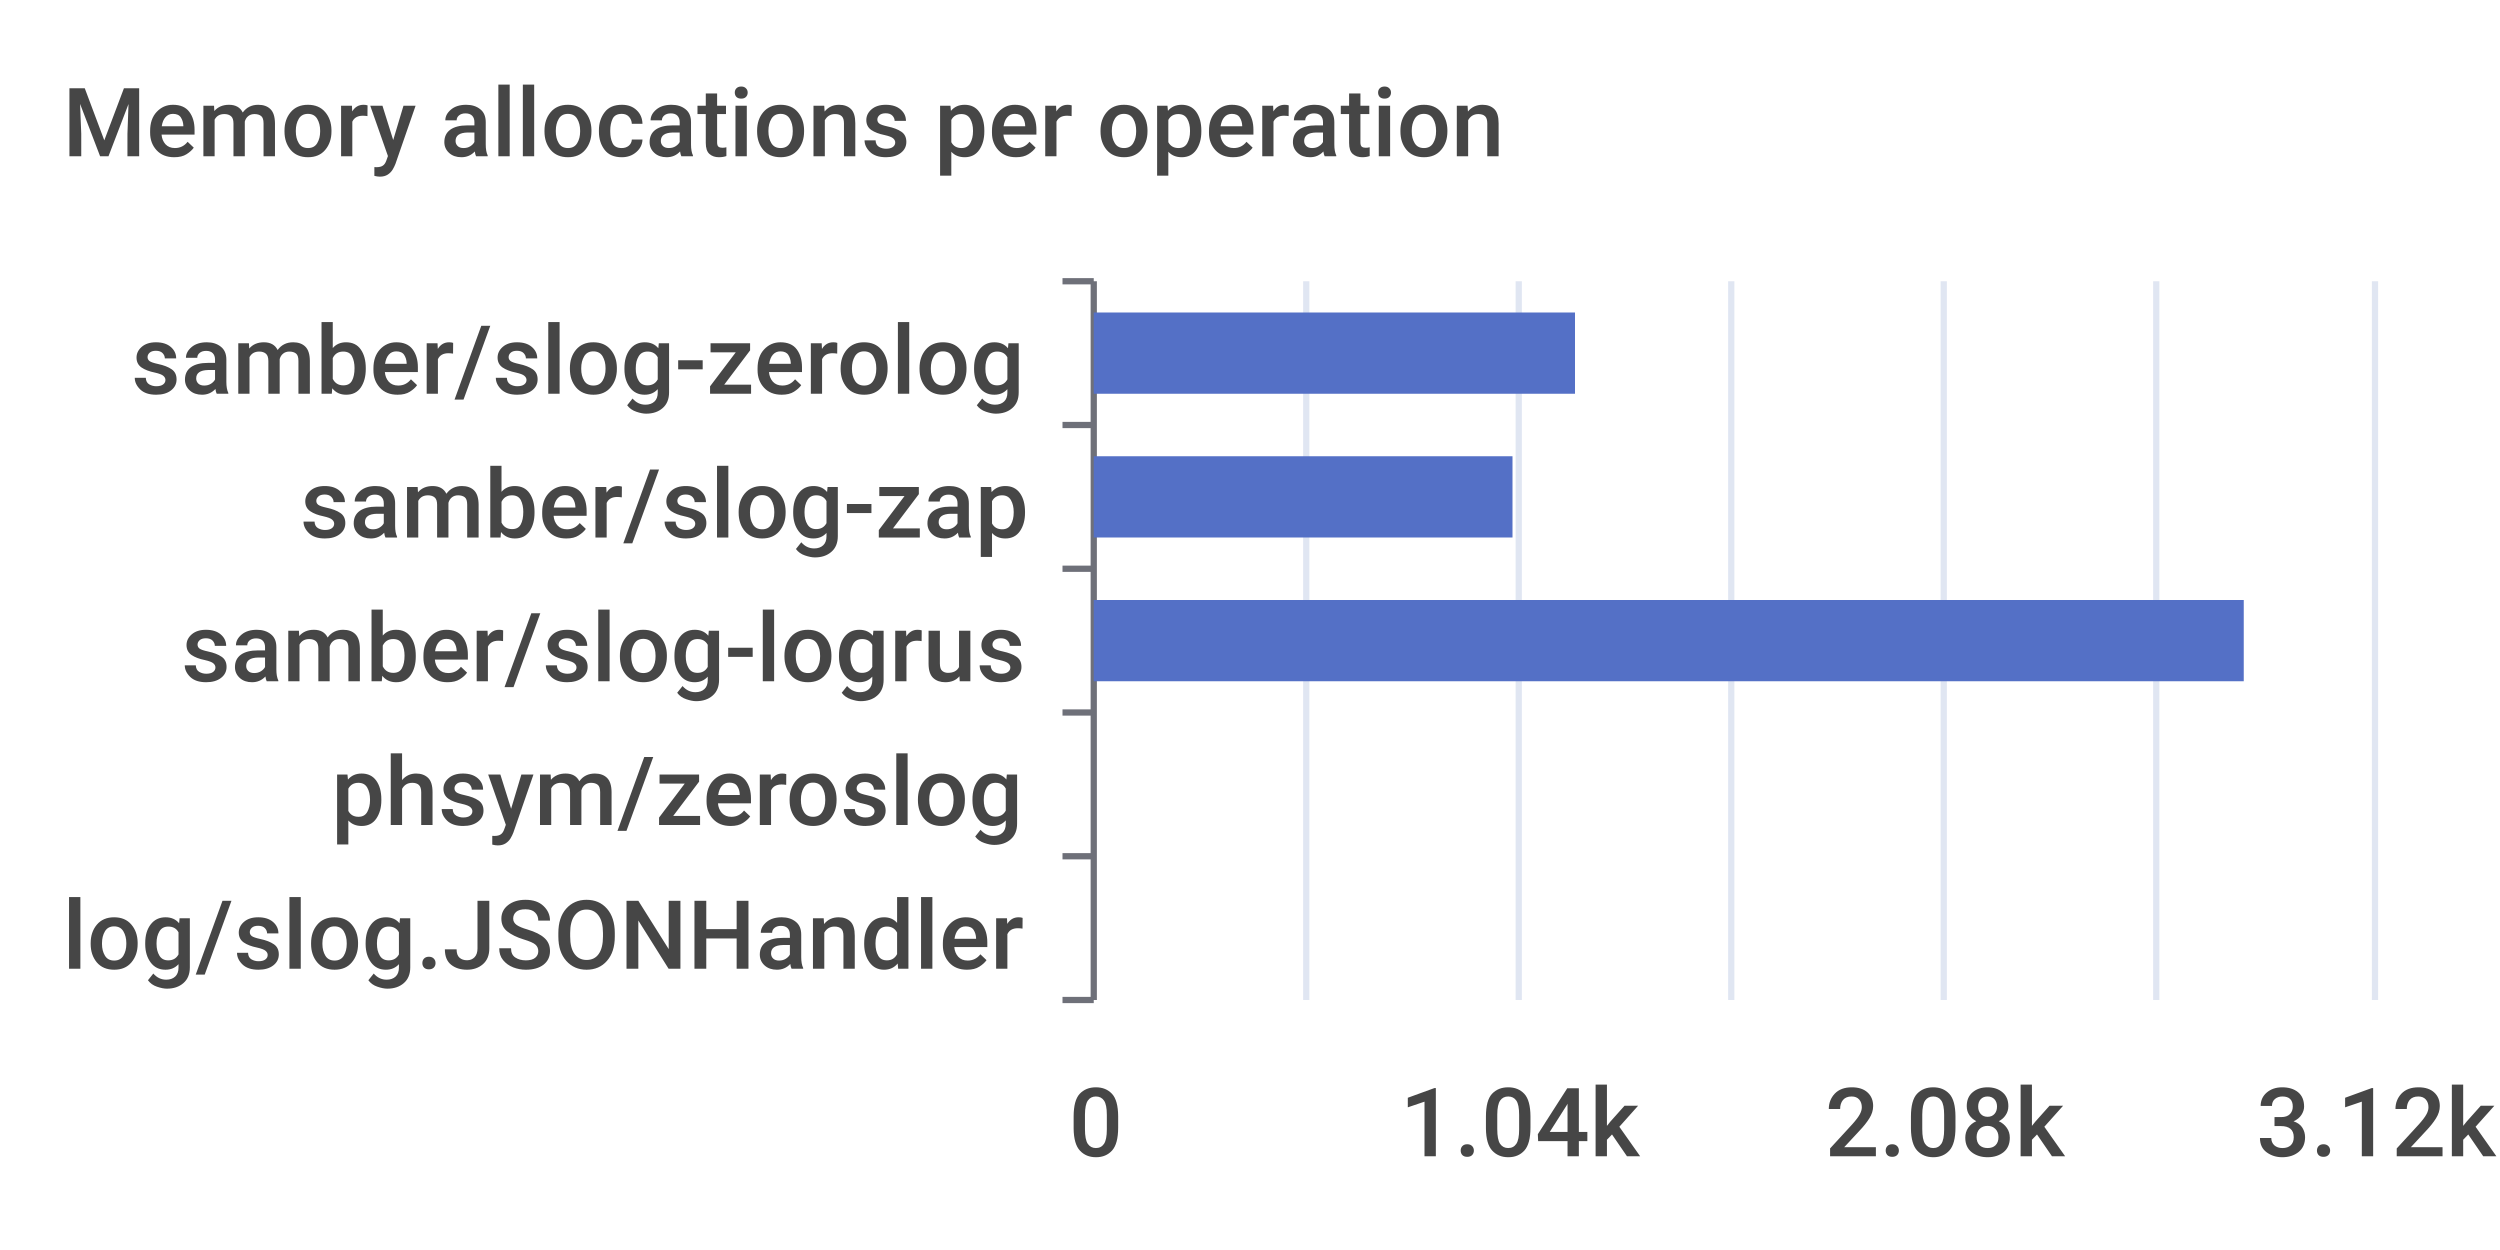
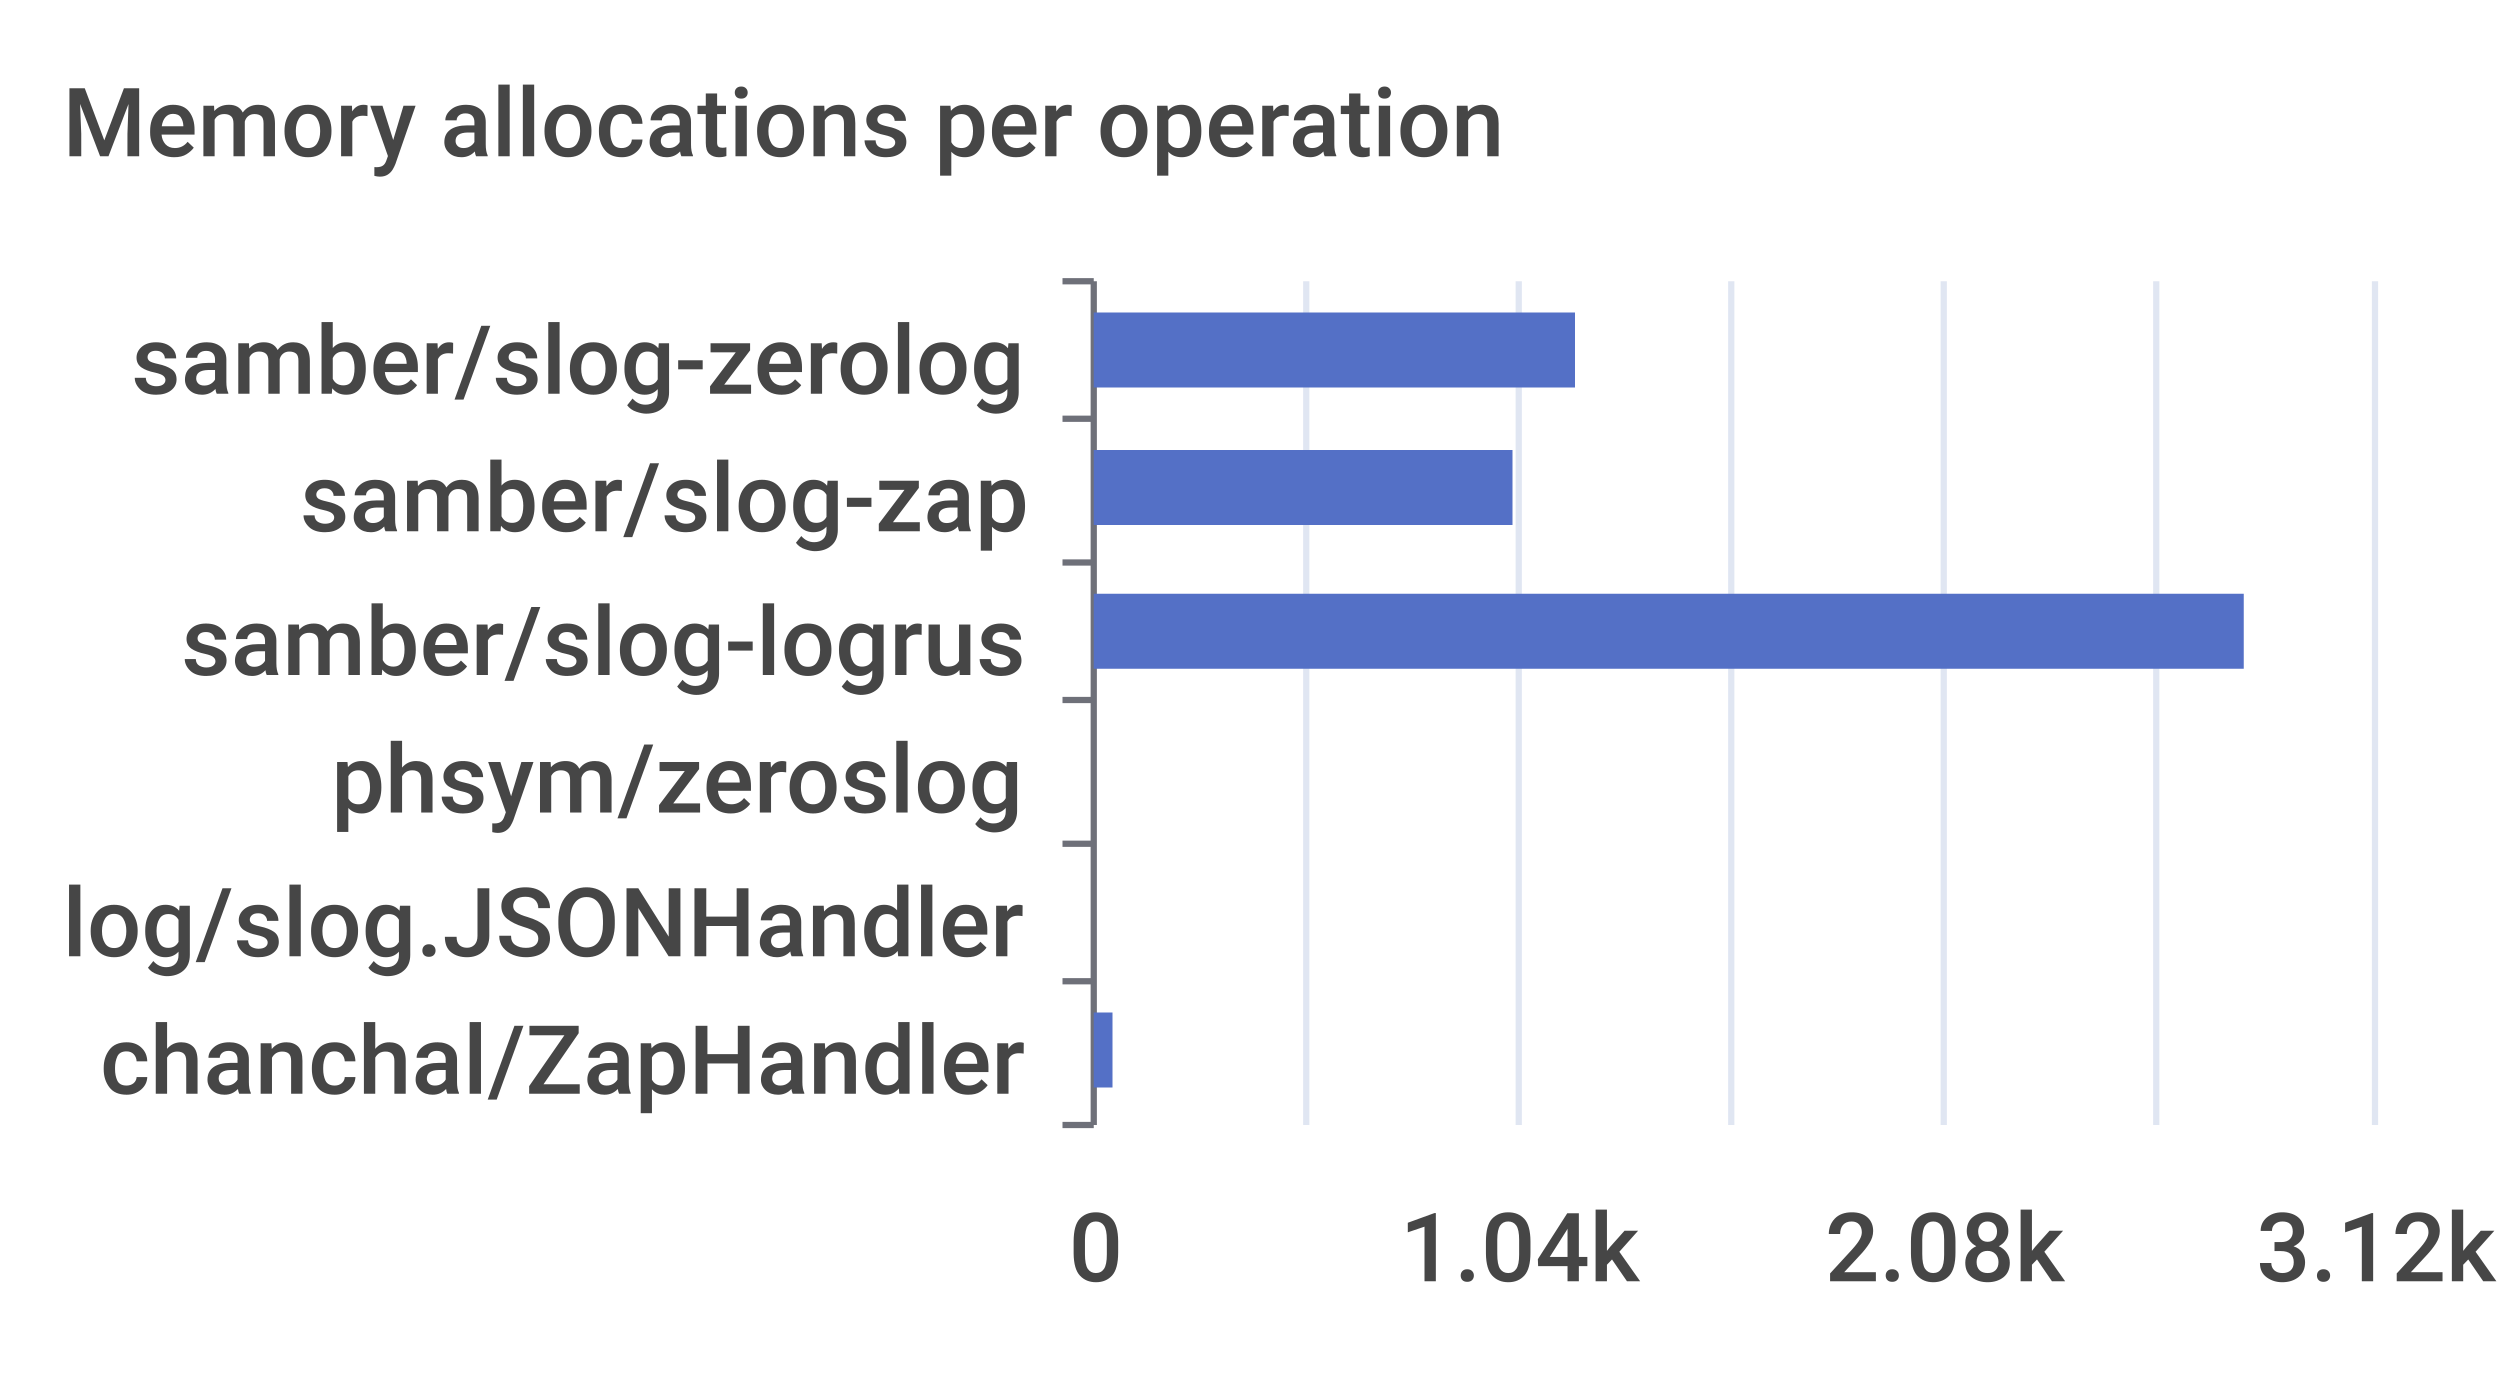
- <svg xmlns="http://www.w3.org/2000/svg" width="400" height="200">\n<path d="M 0 0 L 400 0 L 400 200 L 0 200 L 0 0" style="stroke-width:0;stroke:none;fill:rgba(255,255,255,1.0)" />
+ <svg xmlns="http://www.w3.org/2000/svg" width="400" height="220">\n<path d="M 0 0 L 400 0 L 400 220 L 0 220 L 0 0" style="stroke-width:0;stroke:none;fill:rgba(255,255,255,1.0)" />
  <text x="10" y="25" style="stroke-width:0;stroke:none;fill:rgba(70,70,70,1.0);font-size:15.3px;font-family:'Roboto Medium',sans-serif">Memory allocations per operation</text>
  <path d="M 170 45 L 175 45" style="stroke-width:1;stroke:rgba(110,112,121,1.0);fill:none" />
-   <path d="M 170 68 L 175 68" style="stroke-width:1;stroke:rgba(110,112,121,1.0);fill:none" />
-   <path d="M 170 91 L 175 91" style="stroke-width:1;stroke:rgba(110,112,121,1.0);fill:none" />
-   <path d="M 170 114 L 175 114" style="stroke-width:1;stroke:rgba(110,112,121,1.0);fill:none" />
-   <path d="M 170 137 L 175 137" style="stroke-width:1;stroke:rgba(110,112,121,1.0);fill:none" />
-   <path d="M 170 160 L 175 160" style="stroke-width:1;stroke:rgba(110,112,121,1.0);fill:none" />
-   <path d="M 175 45 L 175 160" style="stroke-width:1;stroke:rgba(110,112,121,1.0);fill:none" />
+   <path d="M 170 67 L 175 67" style="stroke-width:1;stroke:rgba(110,112,121,1.0);fill:none" />
+   <path d="M 170 90 L 175 90" style="stroke-width:1;stroke:rgba(110,112,121,1.0);fill:none" />
+   <path d="M 170 112 L 175 112" style="stroke-width:1;stroke:rgba(110,112,121,1.0);fill:none" />
+   <path d="M 170 135 L 175 135" style="stroke-width:1;stroke:rgba(110,112,121,1.0);fill:none" />
+   <path d="M 170 157 L 175 157" style="stroke-width:1;stroke:rgba(110,112,121,1.0);fill:none" />
+   <path d="M 170 180 L 175 180" style="stroke-width:1;stroke:rgba(110,112,121,1.0);fill:none" />
+   <path d="M 175 45 L 175 180" style="stroke-width:1;stroke:rgba(110,112,121,1.0);fill:none" />
  <text x="21" y="63" style="stroke-width:0;stroke:none;fill:rgba(70,70,70,1.0);font-size:15.3px;font-family:'Roboto Medium',sans-serif">samber/slog-zerolog</text>
-   <text x="48" y="86" style="stroke-width:0;stroke:none;fill:rgba(70,70,70,1.0);font-size:15.3px;font-family:'Roboto Medium',sans-serif">samber/slog-zap</text>
-   <text x="29" y="109" style="stroke-width:0;stroke:none;fill:rgba(70,70,70,1.0);font-size:15.3px;font-family:'Roboto Medium',sans-serif">samber/slog-logrus</text>
-   <text x="53" y="132" style="stroke-width:0;stroke:none;fill:rgba(70,70,70,1.0);font-size:15.3px;font-family:'Roboto Medium',sans-serif">phsym/zeroslog</text>
-   <text x="10" y="155" style="stroke-width:0;stroke:none;fill:rgba(70,70,70,1.0);font-size:15.3px;font-family:'Roboto Medium',sans-serif">log/slog.JSONHandler</text>
-   <text x="171" y="185" style="stroke-width:0;stroke:none;fill:rgba(70,70,70,1.0);font-size:15.3px;font-family:'Roboto Medium',sans-serif">0</text>
-   <text x="224" y="185" style="stroke-width:0;stroke:none;fill:rgba(70,70,70,1.0);font-size:15.3px;font-family:'Roboto Medium',sans-serif">1.04k</text>
-   <text x="292" y="185" style="stroke-width:0;stroke:none;fill:rgba(70,70,70,1.0);font-size:15.3px;font-family:'Roboto Medium',sans-serif">2.08k</text>
-   <text x="361" y="185" style="stroke-width:0;stroke:none;fill:rgba(70,70,70,1.0);font-size:15.3px;font-family:'Roboto Medium',sans-serif">3.12k</text>
-   <path d="M 209 45 L 209 160" style="stroke-width:1;stroke:rgba(224,230,242,1.0);fill:none" />
-   <path d="M 243 45 L 243 160" style="stroke-width:1;stroke:rgba(224,230,242,1.0);fill:none" />
-   <path d="M 277 45 L 277 160" style="stroke-width:1;stroke:rgba(224,230,242,1.0);fill:none" />
-   <path d="M 311 45 L 311 160" style="stroke-width:1;stroke:rgba(224,230,242,1.0);fill:none" />
-   <path d="M 345 45 L 345 160" style="stroke-width:1;stroke:rgba(224,230,242,1.0);fill:none" />
-   <path d="M 380 45 L 380 160" style="stroke-width:1;stroke:rgba(224,230,242,1.0);fill:none" />
-   <path d="M 175 142 L 175 142 L 175 155 L 175 155 L 175 142" style="stroke-width:0;stroke:none;fill:rgba(84,112,198,1.0)" />
-   <path d="M 175 119 L 175 119 L 175 132 L 175 132 L 175 119" style="stroke-width:0;stroke:none;fill:rgba(84,112,198,1.0)" />
-   <path d="M 175 96 L 359 96 L 359 109 L 175 109 L 175 96" style="stroke-width:0;stroke:none;fill:rgba(84,112,198,1.0)" />
-   <path d="M 175 73 L 242 73 L 242 86 L 175 86 L 175 73" style="stroke-width:0;stroke:none;fill:rgba(84,112,198,1.0)" />
-   <path d="M 175 50 L 252 50 L 252 63 L 175 63 L 175 50" style="stroke-width:0;stroke:none;fill:rgba(84,112,198,1.0)" />
+   <text x="48" y="85" style="stroke-width:0;stroke:none;fill:rgba(70,70,70,1.0);font-size:15.3px;font-family:'Roboto Medium',sans-serif">samber/slog-zap</text>
+   <text x="29" y="108" style="stroke-width:0;stroke:none;fill:rgba(70,70,70,1.0);font-size:15.3px;font-family:'Roboto Medium',sans-serif">samber/slog-logrus</text>
+   <text x="53" y="130" style="stroke-width:0;stroke:none;fill:rgba(70,70,70,1.0);font-size:15.3px;font-family:'Roboto Medium',sans-serif">phsym/zeroslog</text>
+   <text x="10" y="153" style="stroke-width:0;stroke:none;fill:rgba(70,70,70,1.0);font-size:15.3px;font-family:'Roboto Medium',sans-serif">log/slog.JSONHandler</text>
+   <text x="16" y="175" style="stroke-width:0;stroke:none;fill:rgba(70,70,70,1.0);font-size:15.3px;font-family:'Roboto Medium',sans-serif">chanchal/ZapHandler</text>
+   <text x="171" y="205" style="stroke-width:0;stroke:none;fill:rgba(70,70,70,1.0);font-size:15.3px;font-family:'Roboto Medium',sans-serif">0</text>
+   <text x="224" y="205" style="stroke-width:0;stroke:none;fill:rgba(70,70,70,1.0);font-size:15.3px;font-family:'Roboto Medium',sans-serif">1.04k</text>
+   <text x="292" y="205" style="stroke-width:0;stroke:none;fill:rgba(70,70,70,1.0);font-size:15.3px;font-family:'Roboto Medium',sans-serif">2.08k</text>
+   <text x="361" y="205" style="stroke-width:0;stroke:none;fill:rgba(70,70,70,1.0);font-size:15.3px;font-family:'Roboto Medium',sans-serif">3.12k</text>
+   <path d="M 209 45 L 209 180" style="stroke-width:1;stroke:rgba(224,230,242,1.0);fill:none" />
+   <path d="M 243 45 L 243 180" style="stroke-width:1;stroke:rgba(224,230,242,1.0);fill:none" />
+   <path d="M 277 45 L 277 180" style="stroke-width:1;stroke:rgba(224,230,242,1.0);fill:none" />
+   <path d="M 311 45 L 311 180" style="stroke-width:1;stroke:rgba(224,230,242,1.0);fill:none" />
+   <path d="M 345 45 L 345 180" style="stroke-width:1;stroke:rgba(224,230,242,1.0);fill:none" />
+   <path d="M 380 45 L 380 180" style="stroke-width:1;stroke:rgba(224,230,242,1.0);fill:none" />
+   <path d="M 175 162 L 178 162 L 178 174 L 175 174 L 175 162" style="stroke-width:0;stroke:none;fill:rgba(84,112,198,1.0)" />
+   <path d="M 175 140 L 175 140 L 175 152 L 175 152 L 175 140" style="stroke-width:0;stroke:none;fill:rgba(84,112,198,1.0)" />
+   <path d="M 175 117 L 175 117 L 175 129 L 175 129 L 175 117" style="stroke-width:0;stroke:none;fill:rgba(84,112,198,1.0)" />
+   <path d="M 175 95 L 359 95 L 359 107 L 175 107 L 175 95" style="stroke-width:0;stroke:none;fill:rgba(84,112,198,1.0)" />
+   <path d="M 175 72 L 242 72 L 242 84 L 175 84 L 175 72" style="stroke-width:0;stroke:none;fill:rgba(84,112,198,1.0)" />
+   <path d="M 175 50 L 252 50 L 252 62 L 175 62 L 175 50" style="stroke-width:0;stroke:none;fill:rgba(84,112,198,1.0)" />
</svg>
